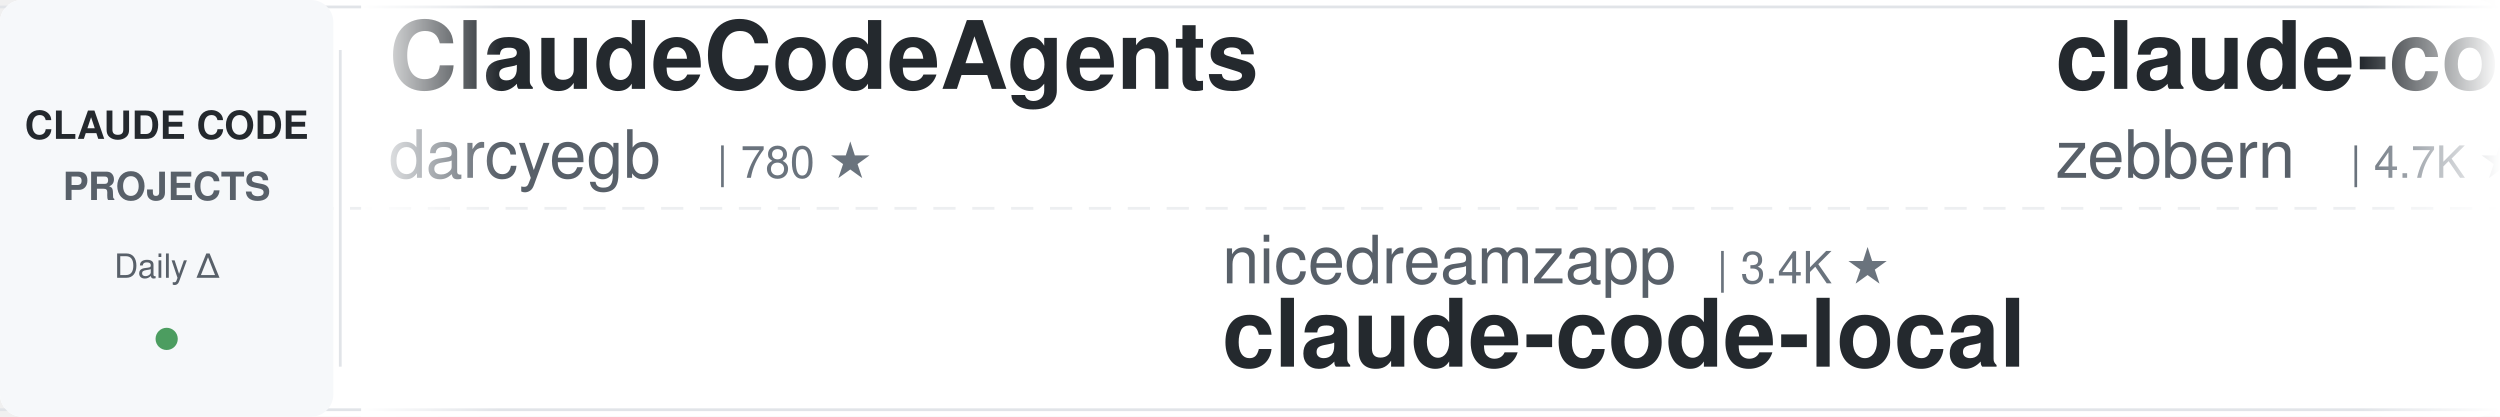
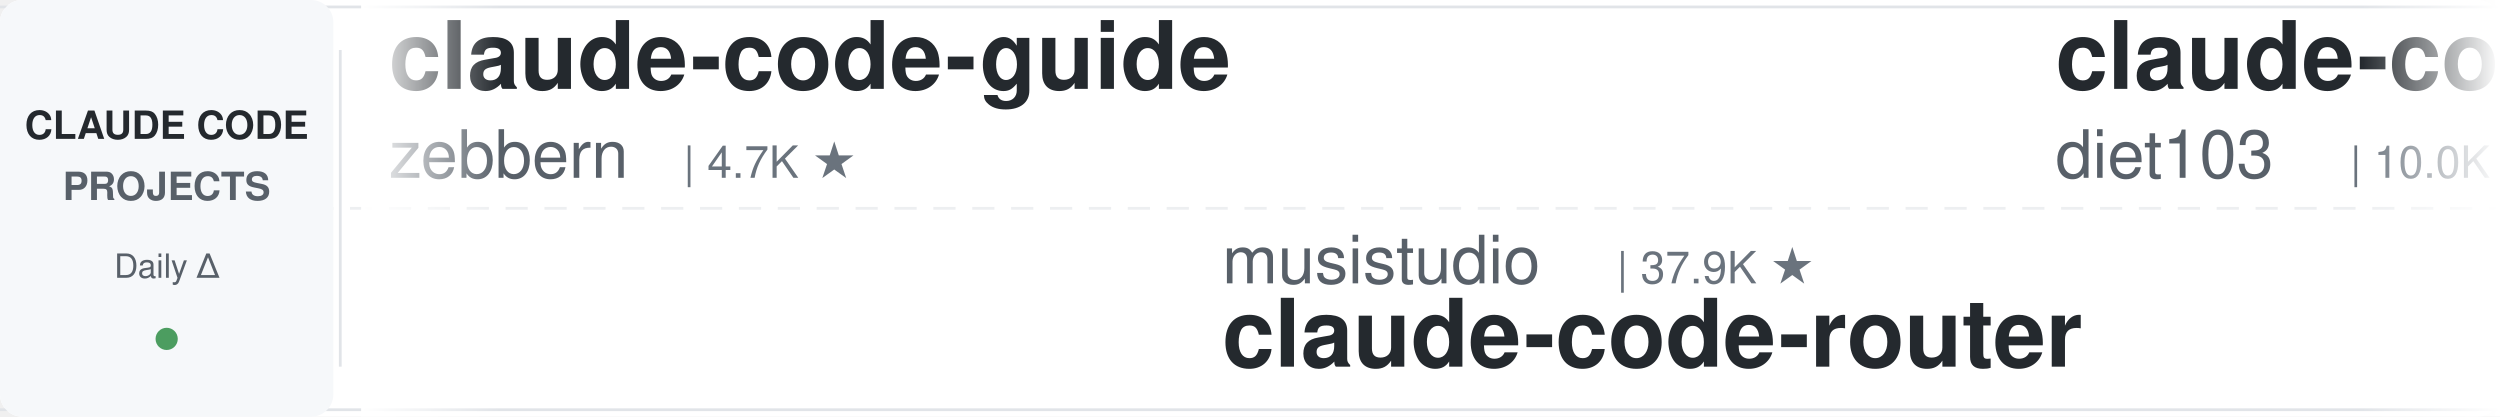
<svg xmlns="http://www.w3.org/2000/svg" width="900" height="150">
  <defs>
    <linearGradient id="leftFade" x1="0%" y1="0%" x2="100%" y2="0%">
      <stop offset="0%" style="stop-color:#ffffff;stop-opacity:1" />
      <stop offset="100%" style="stop-color:#ffffff;stop-opacity:0" />
    </linearGradient>
    <linearGradient id="rightFade" x1="0%" y1="0%" x2="100%" y2="0%">
      <stop offset="0%" style="stop-color:#ffffff;stop-opacity:0" />
      <stop offset="100%" style="stop-color:#ffffff;stop-opacity:1" />
    </linearGradient>
  </defs>
  <rect width="900" height="150" fill="#ffffff" rx="8" />
  <rect x="0" y="2" width="900" height="1" fill="#e1e4e8" />
  <rect x="0" y="147" width="900" height="1" fill="#e1e4e8" />
  <line x1="0" y1="75" x2="900" y2="75" stroke="#e1e4e8" stroke-width="1" stroke-dasharray="8 6" opacity="0.6" />
  <rect x="0" y="0" width="120" height="150" fill="#f6f8fa" rx="8" />
  <text x="60" y="50" font-family="-apple-system, BlinkMacSystemFont, 'Segoe UI', Helvetica, Arial, sans-serif" font-size="14" font-weight="600" fill="#24292e" text-anchor="middle">CLAUDE CODE</text>
  <text x="60" y="72" font-family="-apple-system, BlinkMacSystemFont, 'Segoe UI', Helvetica, Arial, sans-serif" font-size="14" font-weight="600" fill="#586069" text-anchor="middle">PROJECTS</text>
  <text x="60" y="100" font-family="-apple-system, BlinkMacSystemFont, 'Segoe UI', Helvetica, Arial, sans-serif" font-size="12" font-weight="500" fill="#586069" text-anchor="middle">Daily Δ</text>
  <circle cx="60" cy="122" r="4" fill="#22863a" opacity="0.8" />
  <rect x="122" y="18" width="1" height="114" fill="#e1e4e8" />
  <clipPath id="tickerClip">
    <rect x="130" y="0" width="770" height="150" />
  </clipPath>
  <g clip-path="url(#tickerClip)">
    <g id="tickerItems">
      <animateTransform attributeName="transform" attributeType="XML" type="translate" from="0 0" to="-3000 0" dur="54s" repeatCount="indefinite" />
      <g transform="translate(0, 0)">
-         <text x="140" y="32" font-family="-apple-system, BlinkMacSystemFont, 'Segoe UI', Helvetica, Arial, sans-serif" font-size="34" font-weight="600" fill="#24292e">ClaudeCodeAgents</text>
-         <text x="140" y="64" font-family="-apple-system, BlinkMacSystemFont, 'Segoe UI', Helvetica, Arial, sans-serif" font-size="24" font-weight="400" fill="#586069">darcyegb</text>
-         <text x="258" y="64" font-family="-apple-system, BlinkMacSystemFont, 'Segoe UI', Helvetica, Arial, sans-serif" font-size="16" font-weight="500" fill="#6a737d">| 780 ★</text>
-       </g>
-       <g transform="translate(300, 0)">
-         <text x="140" y="102" font-family="-apple-system, BlinkMacSystemFont, 'Segoe UI', Helvetica, Arial, sans-serif" font-size="24" font-weight="400" fill="#586069">nicedreamzapp</text>
-         <text x="318" y="102" font-family="-apple-system, BlinkMacSystemFont, 'Segoe UI', Helvetica, Arial, sans-serif" font-size="16" font-weight="500" fill="#6a737d">| 3.4K ★</text>
-         <text x="140" y="132" font-family="-apple-system, BlinkMacSystemFont, 'Segoe UI', Helvetica, Arial, sans-serif" font-size="34" font-weight="600" fill="#24292e">claude-code-local</text>
-       </g>
-       <g transform="translate(600, 0)">
        <text x="140" y="32" font-family="-apple-system, BlinkMacSystemFont, 'Segoe UI', Helvetica, Arial, sans-serif" font-size="34" font-weight="600" fill="#24292e">claude-code-guide</text>
        <text x="140" y="64" font-family="-apple-system, BlinkMacSystemFont, 'Segoe UI', Helvetica, Arial, sans-serif" font-size="24" font-weight="400" fill="#586069">zebbern</text>
        <text x="246" y="64" font-family="-apple-system, BlinkMacSystemFont, 'Segoe UI', Helvetica, Arial, sans-serif" font-size="16" font-weight="500" fill="#6a737d">| 4.7K ★</text>
      </g>
+       <g transform="translate(300, 0)">
+         <text x="140" y="102" font-family="-apple-system, BlinkMacSystemFont, 'Segoe UI', Helvetica, Arial, sans-serif" font-size="24" font-weight="400" fill="#586069">musistudio</text>
+         <text x="282" y="102" font-family="-apple-system, BlinkMacSystemFont, 'Segoe UI', Helvetica, Arial, sans-serif" font-size="16" font-weight="500" fill="#6a737d">| 37.9K ★</text>
+         <text x="140" y="132" font-family="-apple-system, BlinkMacSystemFont, 'Segoe UI', Helvetica, Arial, sans-serif" font-size="34" font-weight="600" fill="#24292e">claude-code-router</text>
+       </g>
+       <g transform="translate(600, 0)">
+         <text x="140" y="32" font-family="-apple-system, BlinkMacSystemFont, 'Segoe UI', Helvetica, Arial, sans-serif" font-size="34" font-weight="600" fill="#24292e">claude-code-infrastructu...</text>
+         <text x="140" y="64" font-family="-apple-system, BlinkMacSystemFont, 'Segoe UI', Helvetica, Arial, sans-serif" font-size="24" font-weight="400" fill="#586069">diet103</text>
+         <text x="246" y="64" font-family="-apple-system, BlinkMacSystemFont, 'Segoe UI', Helvetica, Arial, sans-serif" font-size="16" font-weight="500" fill="#6a737d">| 10.0K ★</text>
+       </g>
      <g transform="translate(900, 0)">
-         <text x="140" y="102" font-family="-apple-system, BlinkMacSystemFont, 'Segoe UI', Helvetica, Arial, sans-serif" font-size="24" font-weight="400" fill="#586069">https-deeplearning-ai</text>
-         <text x="414" y="102" font-family="-apple-system, BlinkMacSystemFont, 'Segoe UI', Helvetica, Arial, sans-serif" font-size="16" font-weight="500" fill="#6a737d">| 559 ★</text>
-         <text x="140" y="132" font-family="-apple-system, BlinkMacSystemFont, 'Segoe UI', Helvetica, Arial, sans-serif" font-size="34" font-weight="600" fill="#24292e">sc-claude-code-files</text>
+         <text x="140" y="102" font-family="-apple-system, BlinkMacSystemFont, 'Segoe UI', Helvetica, Arial, sans-serif" font-size="24" font-weight="400" fill="#586069">edmund-io</text>
+         <text x="270" y="102" font-family="-apple-system, BlinkMacSystemFont, 'Segoe UI', Helvetica, Arial, sans-serif" font-size="16" font-weight="500" fill="#6a737d">| 1.5K ★</text>
+         <text x="140" y="132" font-family="-apple-system, BlinkMacSystemFont, 'Segoe UI', Helvetica, Arial, sans-serif" font-size="34" font-weight="600" fill="#24292e">edmunds-claude-code</text>
      </g>
      <g transform="translate(1200, 0)">
-         <text x="140" y="32" font-family="-apple-system, BlinkMacSystemFont, 'Segoe UI', Helvetica, Arial, sans-serif" font-size="34" font-weight="600" fill="#24292e">claude-code-source</text>
-         <text x="140" y="64" font-family="-apple-system, BlinkMacSystemFont, 'Segoe UI', Helvetica, Arial, sans-serif" font-size="24" font-weight="400" fill="#586069">hangsman</text>
-         <text x="258" y="64" font-family="-apple-system, BlinkMacSystemFont, 'Segoe UI', Helvetica, Arial, sans-serif" font-size="16" font-weight="500" fill="#6a737d">| 799 ★</text>
+         <text x="140" y="32" font-family="-apple-system, BlinkMacSystemFont, 'Segoe UI', Helvetica, Arial, sans-serif" font-size="34" font-weight="600" fill="#24292e">claude-code-harness</text>
+         <text x="140" y="64" font-family="-apple-system, BlinkMacSystemFont, 'Segoe UI', Helvetica, Arial, sans-serif" font-size="24" font-weight="400" fill="#586069">Chachamaru127</text>
+         <text x="318" y="64" font-family="-apple-system, BlinkMacSystemFont, 'Segoe UI', Helvetica, Arial, sans-serif" font-size="16" font-weight="500" fill="#6a737d">| 3.2K ★</text>
      </g>
      <g transform="translate(1500, 0)">
-         <text x="140" y="102" font-family="-apple-system, BlinkMacSystemFont, 'Segoe UI', Helvetica, Arial, sans-serif" font-size="24" font-weight="400" fill="#586069">frankbria</text>
-         <text x="270" y="102" font-family="-apple-system, BlinkMacSystemFont, 'Segoe UI', Helvetica, Arial, sans-serif" font-size="16" font-weight="500" fill="#6a737d">| 9.7K ★</text>
-         <text x="140" y="132" font-family="-apple-system, BlinkMacSystemFont, 'Segoe UI', Helvetica, Arial, sans-serif" font-size="34" font-weight="600" fill="#24292e">ralph-claude-code</text>
+         <text x="140" y="102" font-family="-apple-system, BlinkMacSystemFont, 'Segoe UI', Helvetica, Arial, sans-serif" font-size="24" font-weight="400" fill="#586069">ykdojo</text>
+         <text x="234" y="102" font-family="-apple-system, BlinkMacSystemFont, 'Segoe UI', Helvetica, Arial, sans-serif" font-size="16" font-weight="500" fill="#6a737d">| 10.3K ★</text>
+         <text x="140" y="132" font-family="-apple-system, BlinkMacSystemFont, 'Segoe UI', Helvetica, Arial, sans-serif" font-size="34" font-weight="600" fill="#24292e">claude-code-tips</text>
      </g>
      <g transform="translate(1800, 0)">
-         <text x="140" y="32" font-family="-apple-system, BlinkMacSystemFont, 'Segoe UI', Helvetica, Arial, sans-serif" font-size="34" font-weight="600" fill="#24292e">claude-code-cli</text>
-         <text x="140" y="64" font-family="-apple-system, BlinkMacSystemFont, 'Segoe UI', Helvetica, Arial, sans-serif" font-size="24" font-weight="400" fill="#586069">huangserva</text>
-         <text x="282" y="64" font-family="-apple-system, BlinkMacSystemFont, 'Segoe UI', Helvetica, Arial, sans-serif" font-size="16" font-weight="500" fill="#6a737d">| 630 ★</text>
+         <text x="140" y="32" font-family="-apple-system, BlinkMacSystemFont, 'Segoe UI', Helvetica, Arial, sans-serif" font-size="34" font-weight="600" fill="#24292e">awesome-claude-code-plug...</text>
+         <text x="140" y="64" font-family="-apple-system, BlinkMacSystemFont, 'Segoe UI', Helvetica, Arial, sans-serif" font-size="24" font-weight="400" fill="#586069">ccplugins</text>
+         <text x="270" y="64" font-family="-apple-system, BlinkMacSystemFont, 'Segoe UI', Helvetica, Arial, sans-serif" font-size="16" font-weight="500" fill="#6a737d">| 988 ★</text>
      </g>
      <g transform="translate(2100, 0)">
-         <text x="140" y="102" font-family="-apple-system, BlinkMacSystemFont, 'Segoe UI', Helvetica, Arial, sans-serif" font-size="24" font-weight="400" fill="#586069">huangjia2019</text>
-         <text x="306" y="102" font-family="-apple-system, BlinkMacSystemFont, 'Segoe UI', Helvetica, Arial, sans-serif" font-size="16" font-weight="500" fill="#6a737d">| 1.1K ★</text>
-         <text x="140" y="132" font-family="-apple-system, BlinkMacSystemFont, 'Segoe UI', Helvetica, Arial, sans-serif" font-size="34" font-weight="600" fill="#24292e">claude-code-engineering</text>
+         <text x="140" y="102" font-family="-apple-system, BlinkMacSystemFont, 'Segoe UI', Helvetica, Arial, sans-serif" font-size="24" font-weight="400" fill="#586069">darcyegb</text>
+         <text x="258" y="102" font-family="-apple-system, BlinkMacSystemFont, 'Segoe UI', Helvetica, Arial, sans-serif" font-size="16" font-weight="500" fill="#6a737d">| 780 ★</text>
+         <text x="140" y="132" font-family="-apple-system, BlinkMacSystemFont, 'Segoe UI', Helvetica, Arial, sans-serif" font-size="34" font-weight="600" fill="#24292e">ClaudeCodeAgents</text>
      </g>
      <g transform="translate(2400, 0)">
-         <text x="140" y="32" font-family="-apple-system, BlinkMacSystemFont, 'Segoe UI', Helvetica, Arial, sans-serif" font-size="34" font-weight="600" fill="#24292e">claude-code-showcase</text>
-         <text x="140" y="64" font-family="-apple-system, BlinkMacSystemFont, 'Segoe UI', Helvetica, Arial, sans-serif" font-size="24" font-weight="400" fill="#586069">ChrisWiles</text>
-         <text x="282" y="64" font-family="-apple-system, BlinkMacSystemFont, 'Segoe UI', Helvetica, Arial, sans-serif" font-size="16" font-weight="500" fill="#6a737d">| 6.1K ★</text>
+         <text x="140" y="32" font-family="-apple-system, BlinkMacSystemFont, 'Segoe UI', Helvetica, Arial, sans-serif" font-size="34" font-weight="600" fill="#24292e">claude-code-security-rev...</text>
+         <text x="140" y="64" font-family="-apple-system, BlinkMacSystemFont, 'Segoe UI', Helvetica, Arial, sans-serif" font-size="24" font-weight="400" fill="#586069">anthropics</text>
+         <text x="282" y="64" font-family="-apple-system, BlinkMacSystemFont, 'Segoe UI', Helvetica, Arial, sans-serif" font-size="16" font-weight="500" fill="#6a737d">| 6.6K ★</text>
      </g>
      <g transform="translate(2700, 0)">
-         <text x="140" y="102" font-family="-apple-system, BlinkMacSystemFont, 'Segoe UI', Helvetica, Arial, sans-serif" font-size="24" font-weight="400" fill="#586069">asgeirtj</text>
-         <text x="258" y="102" font-family="-apple-system, BlinkMacSystemFont, 'Segoe UI', Helvetica, Arial, sans-serif" font-size="16" font-weight="500" fill="#6a737d">| 70.3K ★</text>
-         <text x="140" y="132" font-family="-apple-system, BlinkMacSystemFont, 'Segoe UI', Helvetica, Arial, sans-serif" font-size="34" font-weight="600" fill="#24292e">system_prompts_leaks</text>
+         <text x="140" y="102" font-family="-apple-system, BlinkMacSystemFont, 'Segoe UI', Helvetica, Arial, sans-serif" font-size="24" font-weight="400" fill="#586069">alejandrobalderas</text>
+         <text x="366" y="102" font-family="-apple-system, BlinkMacSystemFont, 'Segoe UI', Helvetica, Arial, sans-serif" font-size="16" font-weight="500" fill="#6a737d">| 3.0K ★</text>
+         <text x="140" y="132" font-family="-apple-system, BlinkMacSystemFont, 'Segoe UI', Helvetica, Arial, sans-serif" font-size="34" font-weight="600" fill="#24292e">claude-code-from-source</text>
      </g>
      <g transform="translate(3000, 0)">
-         <text x="140" y="32" font-family="-apple-system, BlinkMacSystemFont, 'Segoe UI', Helvetica, Arial, sans-serif" font-size="34" font-weight="600" fill="#24292e">ClaudeCodeAgents</text>
-         <text x="140" y="64" font-family="-apple-system, BlinkMacSystemFont, 'Segoe UI', Helvetica, Arial, sans-serif" font-size="24" font-weight="400" fill="#586069">darcyegb</text>
-         <text x="258" y="64" font-family="-apple-system, BlinkMacSystemFont, 'Segoe UI', Helvetica, Arial, sans-serif" font-size="16" font-weight="500" fill="#6a737d">| 780 ★</text>
-       </g>
-       <g transform="translate(3300, 0)">
-         <text x="140" y="102" font-family="-apple-system, BlinkMacSystemFont, 'Segoe UI', Helvetica, Arial, sans-serif" font-size="24" font-weight="400" fill="#586069">nicedreamzapp</text>
-         <text x="318" y="102" font-family="-apple-system, BlinkMacSystemFont, 'Segoe UI', Helvetica, Arial, sans-serif" font-size="16" font-weight="500" fill="#6a737d">| 3.4K ★</text>
-         <text x="140" y="132" font-family="-apple-system, BlinkMacSystemFont, 'Segoe UI', Helvetica, Arial, sans-serif" font-size="34" font-weight="600" fill="#24292e">claude-code-local</text>
-       </g>
-       <g transform="translate(3600, 0)">
        <text x="140" y="32" font-family="-apple-system, BlinkMacSystemFont, 'Segoe UI', Helvetica, Arial, sans-serif" font-size="34" font-weight="600" fill="#24292e">claude-code-guide</text>
        <text x="140" y="64" font-family="-apple-system, BlinkMacSystemFont, 'Segoe UI', Helvetica, Arial, sans-serif" font-size="24" font-weight="400" fill="#586069">zebbern</text>
        <text x="246" y="64" font-family="-apple-system, BlinkMacSystemFont, 'Segoe UI', Helvetica, Arial, sans-serif" font-size="16" font-weight="500" fill="#6a737d">| 4.7K ★</text>
      </g>
+       <g transform="translate(3300, 0)">
+         <text x="140" y="102" font-family="-apple-system, BlinkMacSystemFont, 'Segoe UI', Helvetica, Arial, sans-serif" font-size="24" font-weight="400" fill="#586069">musistudio</text>
+         <text x="282" y="102" font-family="-apple-system, BlinkMacSystemFont, 'Segoe UI', Helvetica, Arial, sans-serif" font-size="16" font-weight="500" fill="#6a737d">| 37.9K ★</text>
+         <text x="140" y="132" font-family="-apple-system, BlinkMacSystemFont, 'Segoe UI', Helvetica, Arial, sans-serif" font-size="34" font-weight="600" fill="#24292e">claude-code-router</text>
+       </g>
+       <g transform="translate(3600, 0)">
+         <text x="140" y="32" font-family="-apple-system, BlinkMacSystemFont, 'Segoe UI', Helvetica, Arial, sans-serif" font-size="34" font-weight="600" fill="#24292e">claude-code-infrastructu...</text>
+         <text x="140" y="64" font-family="-apple-system, BlinkMacSystemFont, 'Segoe UI', Helvetica, Arial, sans-serif" font-size="24" font-weight="400" fill="#586069">diet103</text>
+         <text x="246" y="64" font-family="-apple-system, BlinkMacSystemFont, 'Segoe UI', Helvetica, Arial, sans-serif" font-size="16" font-weight="500" fill="#6a737d">| 10.0K ★</text>
+       </g>
      <g transform="translate(3900, 0)">
-         <text x="140" y="102" font-family="-apple-system, BlinkMacSystemFont, 'Segoe UI', Helvetica, Arial, sans-serif" font-size="24" font-weight="400" fill="#586069">https-deeplearning-ai</text>
-         <text x="414" y="102" font-family="-apple-system, BlinkMacSystemFont, 'Segoe UI', Helvetica, Arial, sans-serif" font-size="16" font-weight="500" fill="#6a737d">| 559 ★</text>
-         <text x="140" y="132" font-family="-apple-system, BlinkMacSystemFont, 'Segoe UI', Helvetica, Arial, sans-serif" font-size="34" font-weight="600" fill="#24292e">sc-claude-code-files</text>
+         <text x="140" y="102" font-family="-apple-system, BlinkMacSystemFont, 'Segoe UI', Helvetica, Arial, sans-serif" font-size="24" font-weight="400" fill="#586069">edmund-io</text>
+         <text x="270" y="102" font-family="-apple-system, BlinkMacSystemFont, 'Segoe UI', Helvetica, Arial, sans-serif" font-size="16" font-weight="500" fill="#6a737d">| 1.5K ★</text>
+         <text x="140" y="132" font-family="-apple-system, BlinkMacSystemFont, 'Segoe UI', Helvetica, Arial, sans-serif" font-size="34" font-weight="600" fill="#24292e">edmunds-claude-code</text>
      </g>
    </g>
  </g>
  <rect x="130" y="0" width="50" height="150" fill="url(#leftFade)" />
  <rect x="850" y="0" width="50" height="150" fill="url(#rightFade)" />
</svg>
